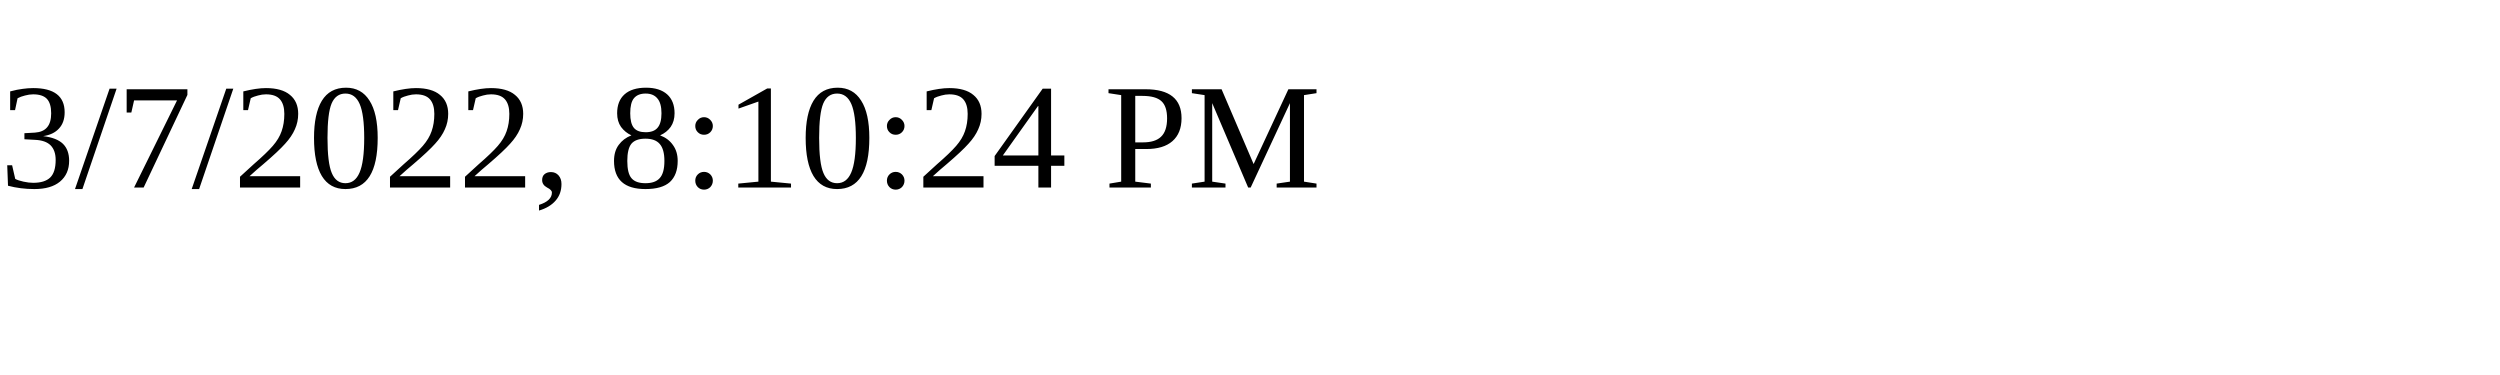
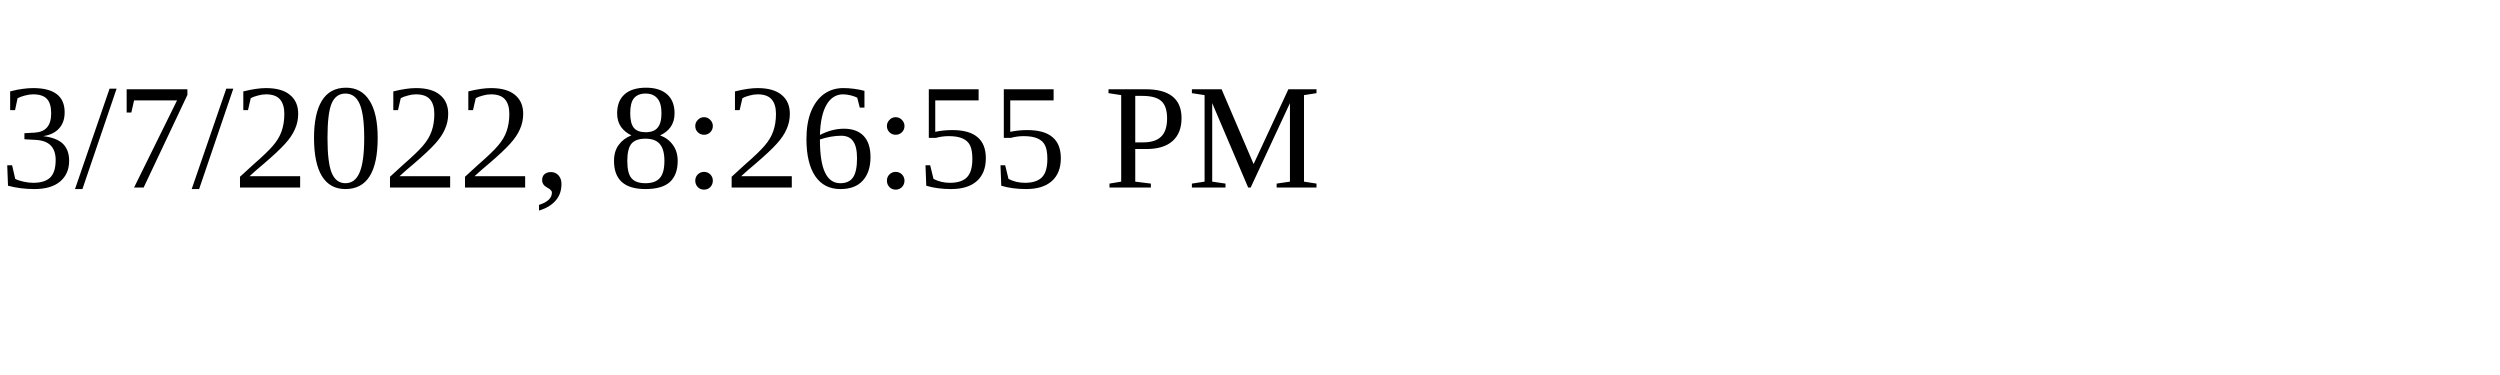
<svg xmlns="http://www.w3.org/2000/svg" height="30" width="200">
-   <text x="0" y="15">3/7/2022, 8:10:24 PM</text>
+   <text x="0" y="15">3/7/2022, 8:26:55 PM</text>
</svg>
